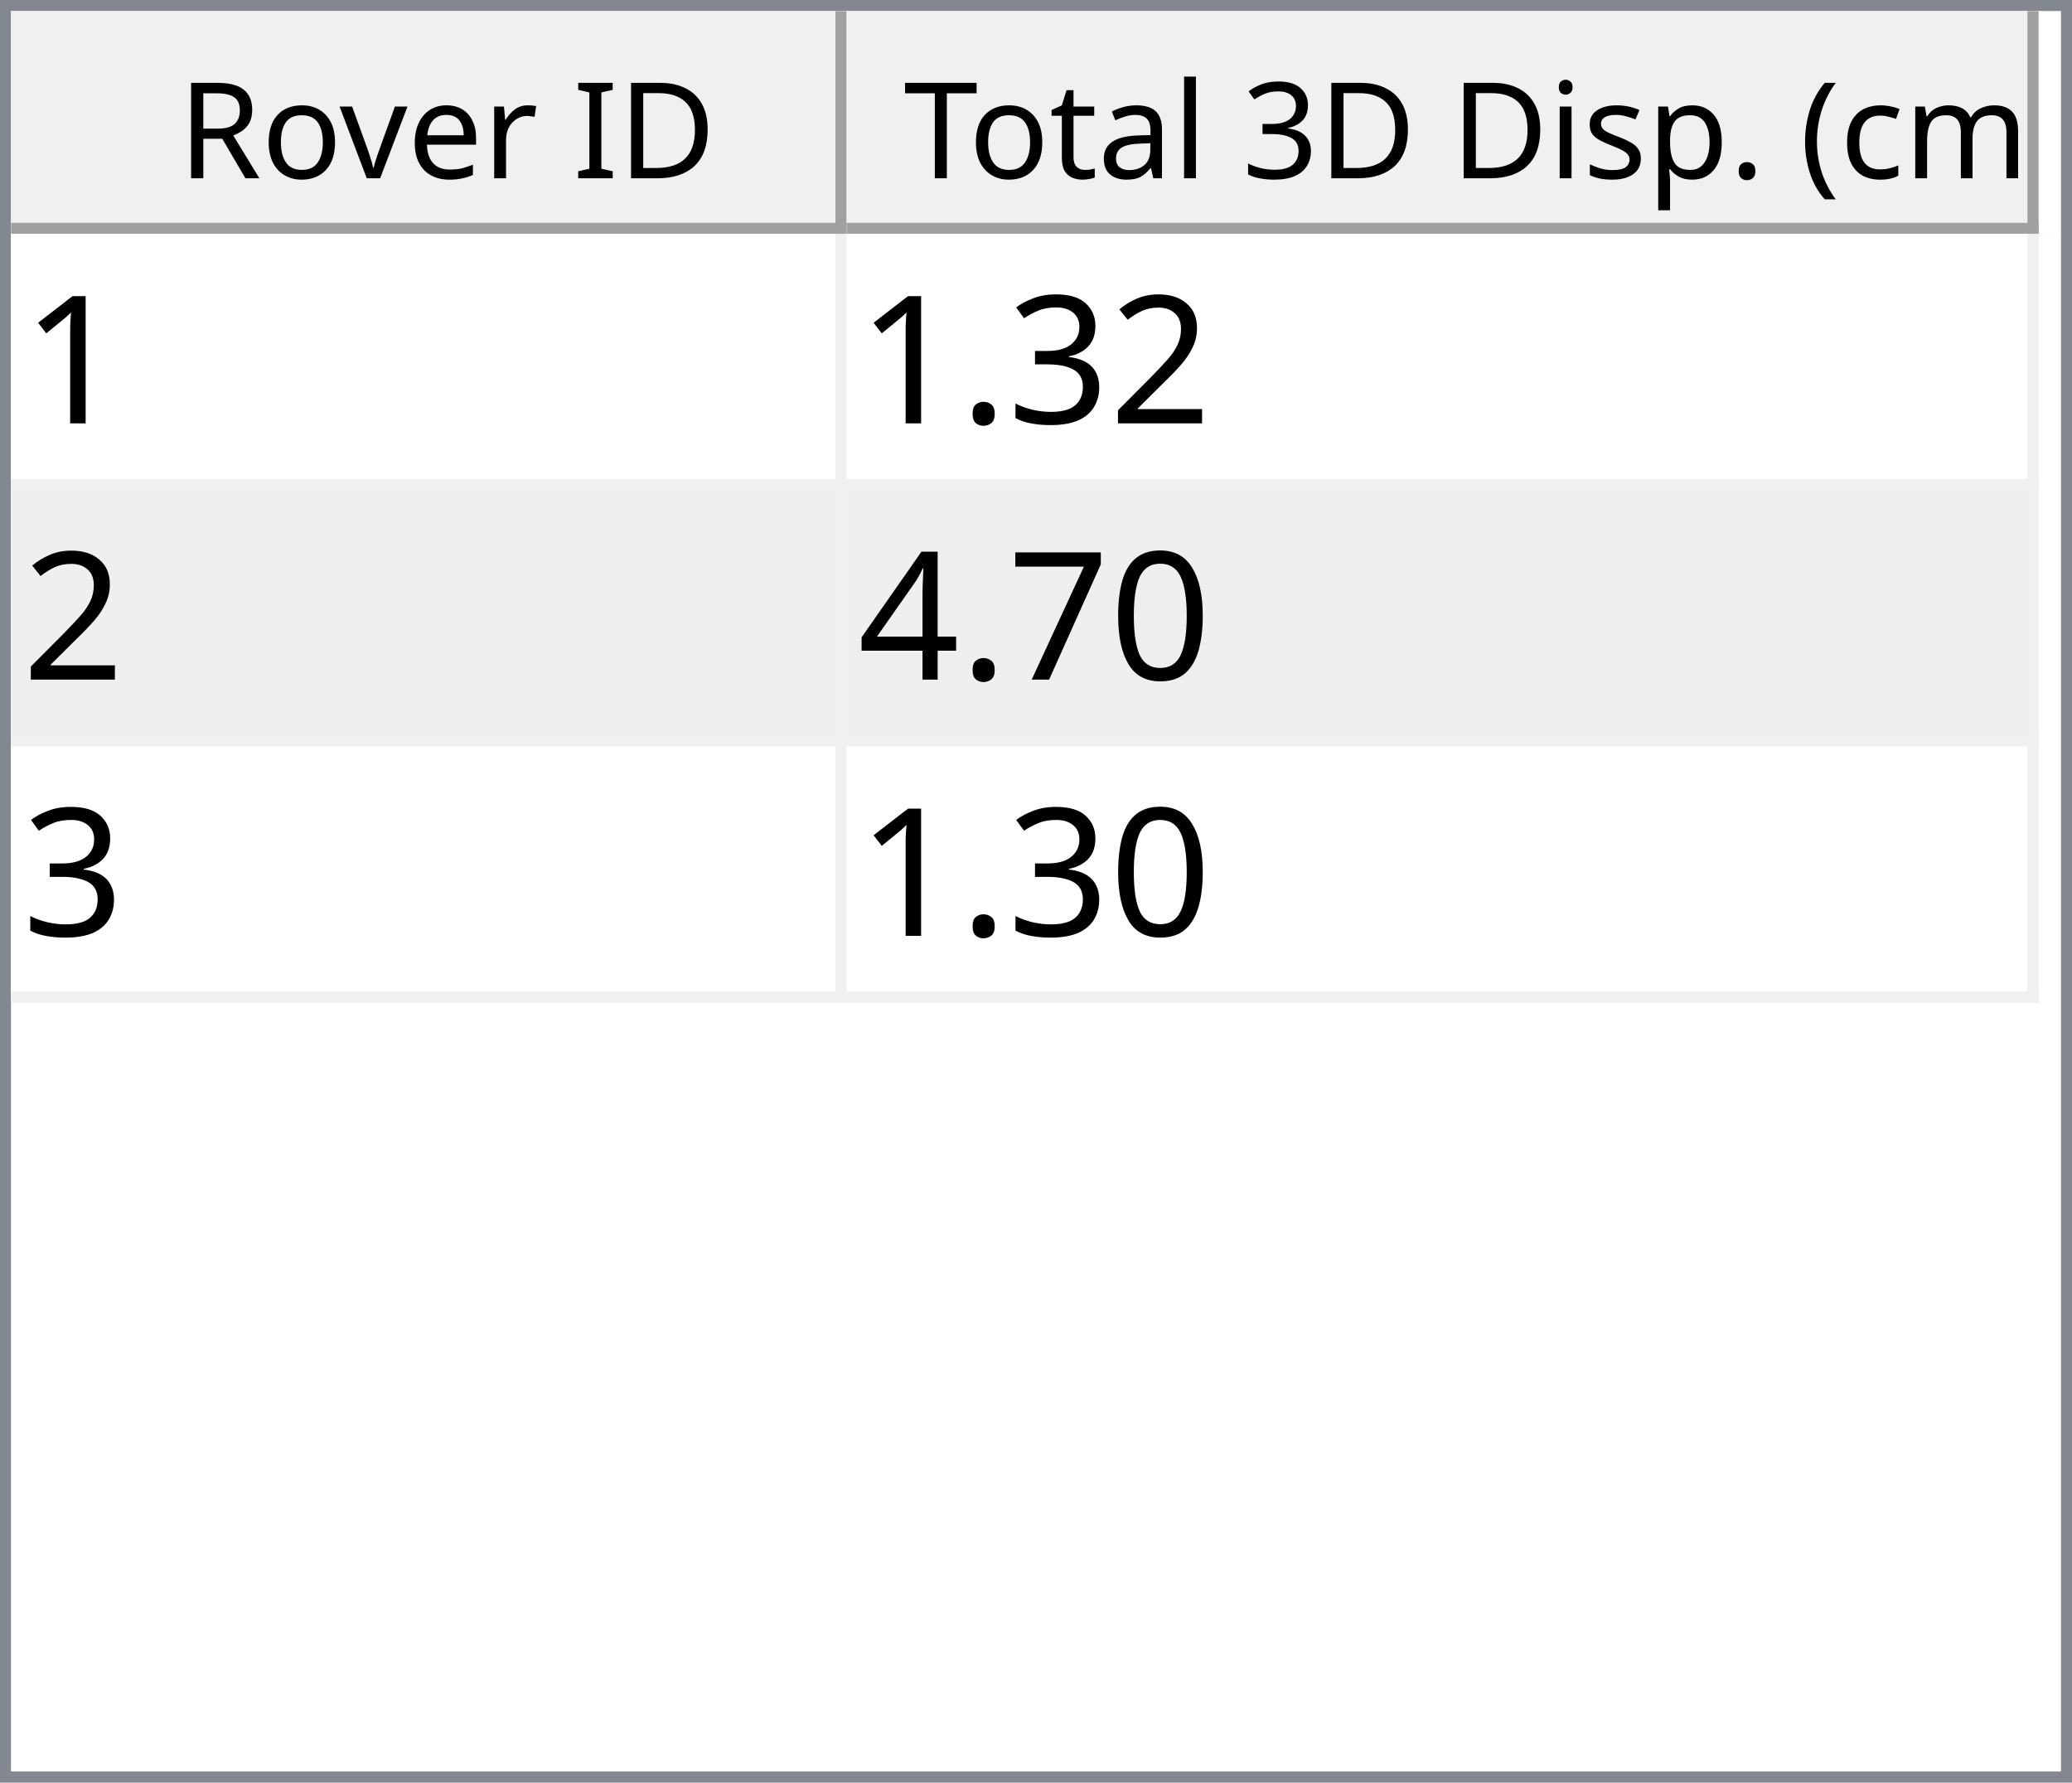
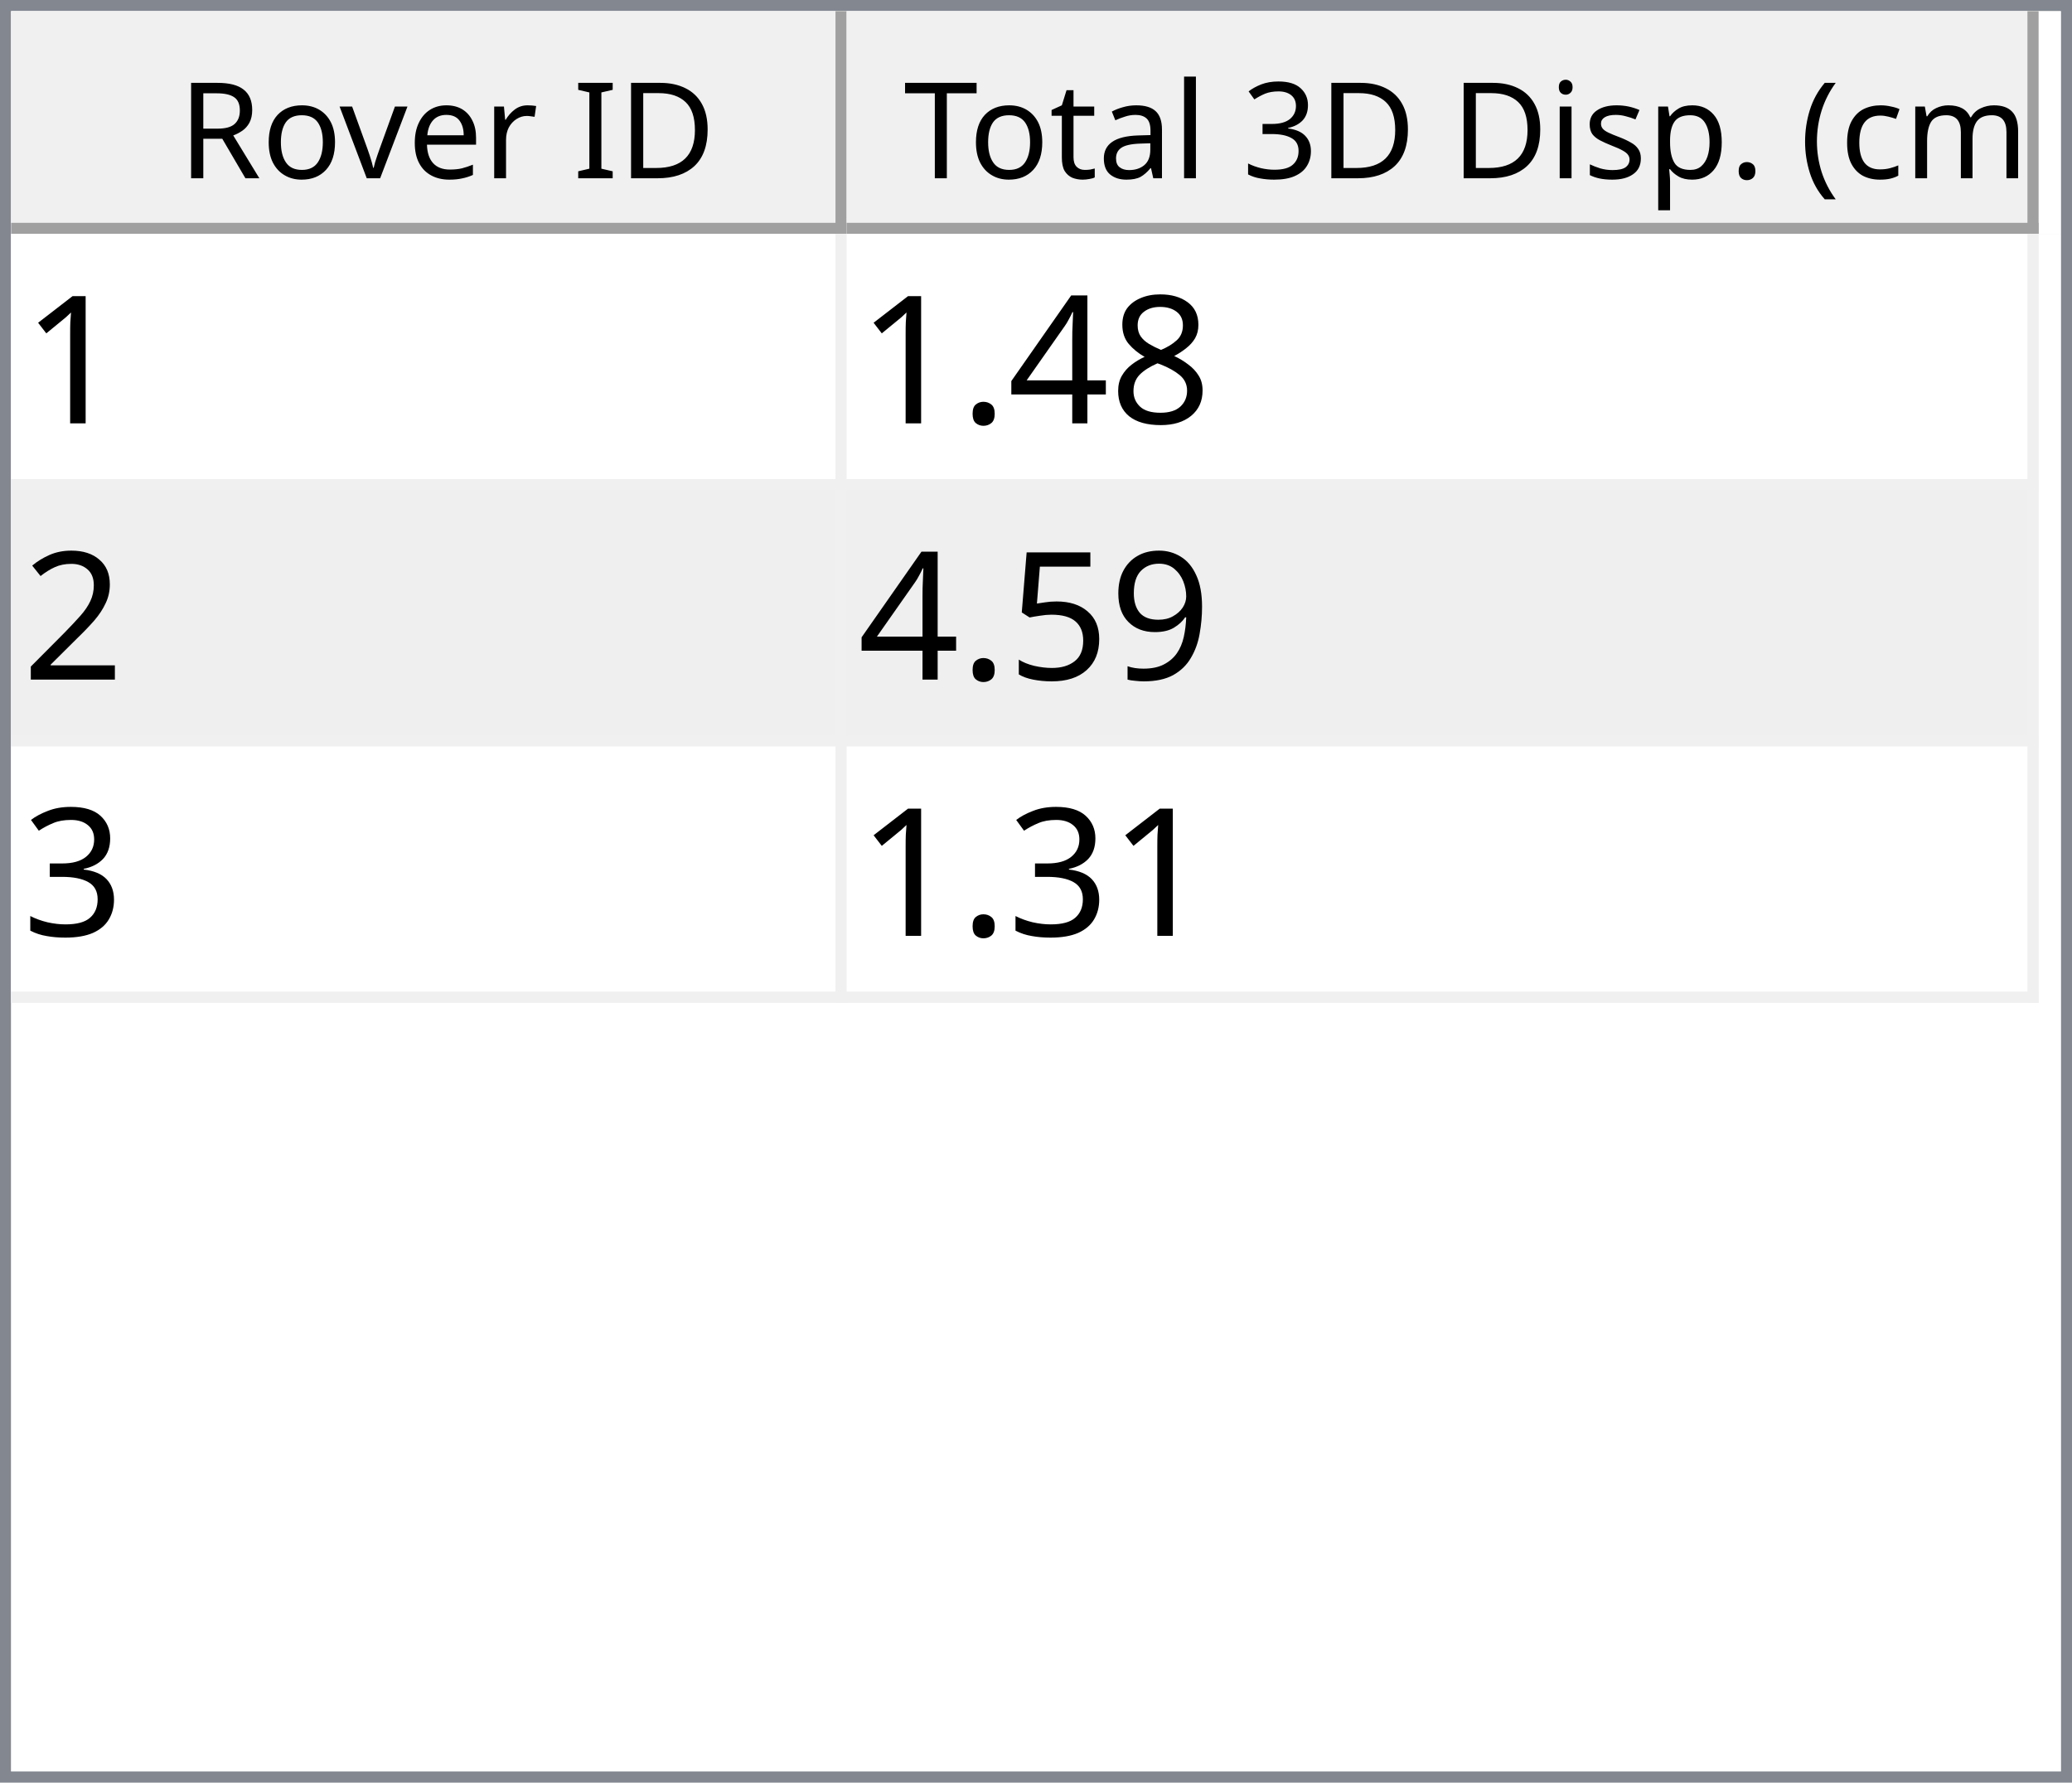
<svg xmlns="http://www.w3.org/2000/svg" style="fill-opacity:1; color-rendering:auto; color-interpolation:auto; text-rendering:auto; stroke:black; stroke-linecap:square; stroke-miterlimit:10; shape-rendering:auto; stroke-opacity:1; fill:black; stroke-dasharray:none; font-weight:normal; stroke-width:1; font-family:'Dialog'; font-style:normal; stroke-linejoin:miter; font-size:12px; stroke-dashoffset:0; image-rendering:auto;" width="186" height="160">
  <defs id="genericDefs" />
  <g>
    <defs id="defs1">
      <clipPath clipPathUnits="userSpaceOnUse" id="clipPath1">
        <path d="M0 0 L186 0 L186 160 L0 160 L0 0 Z" />
      </clipPath>
      <clipPath clipPathUnits="userSpaceOnUse" id="clipPath2">
        <path d="M0 0 L0 160 L186 160 L186 0 Z" />
      </clipPath>
      <clipPath clipPathUnits="userSpaceOnUse" id="clipPath3">
        <path d="M0 0 L0 20 L184 20 L184 0 Z" />
      </clipPath>
      <clipPath clipPathUnits="userSpaceOnUse" id="clipPath4">
        <path d="M0 0 L0 20 L75 20 L75 0 Z" />
      </clipPath>
      <clipPath clipPathUnits="userSpaceOnUse" id="clipPath5">
        <path d="M1 1 L1 19 L74 19 L74 1 Z" />
      </clipPath>
      <clipPath clipPathUnits="userSpaceOnUse" id="clipPath6">
        <path d="M0 0 L0 18 L73 18 L73 0 Z" />
      </clipPath>
      <clipPath clipPathUnits="userSpaceOnUse" id="clipPath7">
        <path d="M-0.5 -0.5 L-0.5 19.5 L74.5 19.5 L74.5 -0.5 Z" />
      </clipPath>
      <clipPath clipPathUnits="userSpaceOnUse" id="clipPath8">
        <path d="M0 0 L0 20 L107 20 L107 0 Z" />
      </clipPath>
      <clipPath clipPathUnits="userSpaceOnUse" id="clipPath9">
        <path d="M1 1 L1 19 L106 19 L106 1 Z" />
      </clipPath>
      <clipPath clipPathUnits="userSpaceOnUse" id="clipPath10">
        <path d="M0 0 L0 18 L105 18 L105 0 Z" />
      </clipPath>
      <clipPath clipPathUnits="userSpaceOnUse" id="clipPath11">
        <path d="M-0.5 -0.5 L-0.5 19.5 L106.5 19.5 L106.5 -0.5 Z" />
      </clipPath>
      <clipPath clipPathUnits="userSpaceOnUse" id="clipPath12">
        <path d="M0 0 L0 138 L184 138 L184 0 Z" />
      </clipPath>
      <clipPath clipPathUnits="userSpaceOnUse" id="clipPath13">
        <path d="M0 0 L0 69 L182 69 L182 0 Z" />
      </clipPath>
      <clipPath clipPathUnits="userSpaceOnUse" id="clipPath14">
        <path d="M-0.5 -0.5 L-0.5 68.5 L181.5 68.5 L181.5 -0.5 Z" />
      </clipPath>
      <clipPath clipPathUnits="userSpaceOnUse" id="clipPath15">
        <path d="M0 0 L0 22 L74 22 L74 0 Z" />
      </clipPath>
      <clipPath clipPathUnits="userSpaceOnUse" id="clipPath16">
        <path d="M0 0 L0 22 L106 22 L106 0 Z" />
      </clipPath>
      <font horiz-adv-x="64.551" id="font1">
        <font-face ascent="107.91" descent="25.098" units-per-em="100" style="font-style:normal; font-family:Segoe UI; font-weight:normal;" />
        <missing-glyph horiz-adv-x="64.551" d="M8.109 0 L8.109 68.266 L56.453 68.266 L56.453 0 L8.109 0 ZM15.328 7.234 L49.219 7.234 L49.219 61.031 L15.328 61.031 L15.328 7.234 Z" />
        <glyph unicode="D" horiz-adv-x="70.117" d="M9.188 0 L9.188 70.016 L28.516 70.016 Q65.531 70.016 65.531 35.891 Q65.531 19.672 55.25 9.836 Q44.969 0 27.734 0 L9.188 0 ZM17.391 62.594 L17.391 7.422 L27.828 7.422 Q41.609 7.422 49.273 14.797 Q56.938 22.172 56.938 35.688 Q56.938 62.594 28.328 62.594 L17.391 62.594 Z" />
        <glyph unicode="I" horiz-adv-x="26.611" d="M17.391 0 L9.188 0 L9.188 70.016 L17.391 70.016 L17.391 0 Z" />
        <glyph unicode=" " horiz-adv-x="27.393" d="" />
        <glyph unicode="r" horiz-adv-x="34.766" d="M34.188 41.891 Q32.078 43.5 28.125 43.5 Q23 43.5 19.555 38.672 Q16.109 33.844 16.109 25.484 L16.109 0 L8.109 0 L8.109 50 L16.109 50 L16.109 39.703 L16.312 39.703 Q18.016 44.969 21.531 47.922 Q25.047 50.875 29.391 50.875 Q32.516 50.875 34.188 50.203 L34.188 41.891 Z" />
        <glyph unicode="e" horiz-adv-x="52.295" d="M48.297 23 L12.984 23 Q13.188 14.656 17.484 10.109 Q21.781 5.562 29.297 5.562 Q37.75 5.562 44.828 11.141 L44.828 3.609 Q38.234 -1.172 27.391 -1.172 Q16.797 -1.172 10.742 5.641 Q4.688 12.453 4.688 24.812 Q4.688 36.469 11.305 43.82 Q17.922 51.172 27.734 51.172 Q37.547 51.172 42.922 44.828 Q48.297 38.484 48.297 27.203 L48.297 23 ZM40.094 29.781 Q40.047 36.719 36.75 40.578 Q33.453 44.438 27.594 44.438 Q21.922 44.438 17.969 40.383 Q14.016 36.328 13.094 29.781 L40.094 29.781 Z" />
        <glyph unicode="v" horiz-adv-x="47.9" d="M47.406 50 L27.484 0 L19.625 0 L0.688 50 L9.469 50 L22.172 13.672 Q23.578 9.672 23.922 6.688 L24.125 6.688 Q24.609 10.453 25.688 13.484 L38.969 50 L47.406 50 Z" />
        <glyph unicode="o" horiz-adv-x="58.594" d="M29 -1.172 Q17.922 -1.172 11.305 5.836 Q4.688 12.844 4.688 24.422 Q4.688 37.016 11.57 44.094 Q18.453 51.172 30.172 51.172 Q41.359 51.172 47.633 44.289 Q53.906 37.406 53.906 25.203 Q53.906 13.234 47.141 6.031 Q40.375 -1.172 29 -1.172 ZM29.594 44.438 Q21.875 44.438 17.383 39.188 Q12.891 33.938 12.891 24.703 Q12.891 15.828 17.43 10.695 Q21.969 5.562 29.594 5.562 Q37.359 5.562 41.531 10.594 Q45.703 15.625 45.703 24.906 Q45.703 34.281 41.531 39.359 Q37.359 44.438 29.594 44.438 Z" />
        <glyph unicode="R" horiz-adv-x="59.814" d="M59.375 0 L49.609 0 L37.891 19.625 Q36.281 22.359 34.766 24.289 Q33.25 26.219 31.664 27.438 Q30.078 28.656 28.25 29.219 Q26.422 29.781 24.125 29.781 L17.391 29.781 L17.391 0 L9.188 0 L9.188 70.016 L30.078 70.016 Q34.672 70.016 38.555 68.867 Q42.438 67.719 45.289 65.375 Q48.141 63.031 49.758 59.547 Q51.375 56.062 51.375 51.375 Q51.375 47.703 50.273 44.656 Q49.172 41.609 47.148 39.211 Q45.125 36.812 42.266 35.133 Q39.406 33.453 35.844 32.516 L35.844 32.328 Q37.594 31.547 38.891 30.547 Q40.188 29.547 41.359 28.18 Q42.531 26.812 43.68 25.078 Q44.828 23.344 46.234 21.047 L59.375 0 ZM17.391 62.594 L17.391 37.203 L28.516 37.203 Q31.594 37.203 34.203 38.133 Q36.812 39.062 38.719 40.797 Q40.625 42.531 41.703 45.047 Q42.781 47.562 42.781 50.688 Q42.781 56.297 39.141 59.445 Q35.5 62.594 28.609 62.594 L17.391 62.594 Z" />
        <glyph unicode=")" horiz-adv-x="30.176" d="M8.297 -15.922 L1.172 -15.922 Q16.406 2.344 16.406 26.812 Q16.406 51.469 1.078 70.016 L8.297 70.016 Q23.531 52.156 23.531 26.703 Q23.531 1.375 8.297 -15.922 Z" />
        <glyph unicode="m" horiz-adv-x="86.133" d="M79.109 0 L71.094 0 L71.094 28.719 Q71.094 37.016 68.531 40.727 Q65.969 44.438 59.906 44.438 Q54.781 44.438 51.195 39.75 Q47.609 35.062 47.609 28.516 L47.609 0 L39.594 0 L39.594 29.688 Q39.594 44.438 28.219 44.438 Q22.953 44.438 19.531 40.016 Q16.109 35.594 16.109 28.516 L16.109 0 L8.109 0 L8.109 50 L16.109 50 L16.109 42.094 L16.312 42.094 Q21.625 51.172 31.844 51.172 Q36.969 51.172 40.773 48.312 Q44.578 45.453 46 40.828 Q51.562 51.172 62.594 51.172 Q79.109 51.172 79.109 30.812 L79.109 0 Z" />
        <glyph unicode="c" horiz-adv-x="46.191" d="M42.188 2.297 Q36.422 -1.172 28.516 -1.172 Q17.828 -1.172 11.258 5.789 Q4.688 12.75 4.688 23.828 Q4.688 36.188 11.766 43.68 Q18.844 51.172 30.672 51.172 Q37.25 51.172 42.281 48.734 L42.281 40.531 Q36.719 44.438 30.375 44.438 Q22.703 44.438 17.797 38.945 Q12.891 33.453 12.891 24.516 Q12.891 15.719 17.508 10.641 Q22.125 5.562 29.891 5.562 Q36.422 5.562 42.188 9.906 L42.188 2.297 Z" />
        <glyph unicode="(" horiz-adv-x="30.176" d="M29.109 -15.922 L21.969 -15.922 Q6.844 1.375 6.844 26.703 Q6.844 52.156 21.969 70.016 L29.203 70.016 Q13.875 51.469 13.875 26.812 Q13.875 2.344 29.109 -15.922 Z" />
        <glyph unicode="." horiz-adv-x="21.68" d="M10.891 -1.078 Q8.641 -1.078 7.055 0.539 Q5.469 2.156 5.469 4.391 Q5.469 6.641 7.055 8.273 Q8.641 9.906 10.891 9.906 Q13.188 9.906 14.797 8.273 Q16.406 6.641 16.406 4.391 Q16.406 2.156 14.797 0.539 Q13.188 -1.078 10.891 -1.078 Z" />
        <glyph unicode="p" horiz-adv-x="58.789" d="M16.312 7.234 L16.109 7.234 L16.109 -23 L8.109 -23 L8.109 50 L16.109 50 L16.109 41.219 L16.312 41.219 Q22.219 51.172 33.594 51.172 Q43.266 51.172 48.688 44.461 Q54.109 37.75 54.109 26.469 Q54.109 13.922 48 6.375 Q41.891 -1.172 31.297 -1.172 Q21.578 -1.172 16.312 7.234 ZM16.109 27.391 L16.109 20.406 Q16.109 14.203 20.141 9.883 Q24.172 5.562 30.375 5.562 Q37.641 5.562 41.773 11.133 Q45.906 16.703 45.906 26.609 Q45.906 34.969 42.047 39.703 Q38.188 44.438 31.594 44.438 Q24.609 44.438 20.359 39.578 Q16.109 34.719 16.109 27.391 Z" />
        <glyph unicode="s" horiz-adv-x="42.432" d="M5.078 1.812 L5.078 10.406 Q11.625 5.562 19.484 5.562 Q30.031 5.562 30.031 12.594 Q30.031 14.594 29.125 15.992 Q28.219 17.391 26.68 18.461 Q25.141 19.531 23.07 20.383 Q21 21.234 18.609 22.172 Q15.281 23.484 12.766 24.828 Q10.25 26.172 8.57 27.859 Q6.891 29.547 6.031 31.695 Q5.172 33.844 5.172 36.719 Q5.172 40.234 6.789 42.945 Q8.406 45.656 11.086 47.484 Q13.766 49.312 17.211 50.242 Q20.656 51.172 24.312 51.172 Q30.812 51.172 35.938 48.922 L35.938 40.828 Q30.422 44.438 23.25 44.438 Q21 44.438 19.195 43.922 Q17.391 43.406 16.094 42.477 Q14.797 41.547 14.086 40.258 Q13.375 38.969 13.375 37.406 Q13.375 35.453 14.086 34.133 Q14.797 32.812 16.164 31.789 Q17.531 30.766 19.484 29.938 Q21.438 29.109 23.922 28.125 Q27.25 26.859 29.883 25.516 Q32.516 24.172 34.375 22.484 Q36.234 20.797 37.234 18.602 Q38.234 16.406 38.234 13.375 Q38.234 9.672 36.602 6.938 Q34.969 4.203 32.234 2.398 Q29.5 0.594 25.93 -0.289 Q22.359 -1.172 18.453 -1.172 Q10.75 -1.172 5.078 1.812 Z" />
        <glyph unicode="i" horiz-adv-x="24.219" d="M12.203 62.703 Q10.062 62.703 8.547 64.164 Q7.031 65.625 7.031 67.875 Q7.031 70.125 8.547 71.609 Q10.062 73.094 12.203 73.094 Q14.406 73.094 15.945 71.609 Q17.484 70.125 17.484 67.875 Q17.484 65.719 15.945 64.211 Q14.406 62.703 12.203 62.703 ZM16.109 0 L8.109 0 L8.109 50 L16.109 50 L16.109 0 Z" />
        <glyph unicode="3" horiz-adv-x="53.906" d="M46.531 19.828 Q46.531 15.094 44.75 11.211 Q42.969 7.328 39.719 4.57 Q36.469 1.812 31.93 0.297 Q27.391 -1.219 21.922 -1.219 Q11.922 -1.219 6 2.594 L6 11.188 Q13.094 5.609 22.219 5.609 Q25.875 5.609 28.828 6.539 Q31.781 7.469 33.906 9.227 Q36.031 10.984 37.18 13.477 Q38.328 15.969 38.328 19.094 Q38.328 32.812 18.797 32.812 L12.984 32.812 L12.984 39.594 L18.5 39.594 Q35.797 39.594 35.797 52.484 Q35.797 64.406 22.609 64.406 Q15.188 64.406 8.688 59.422 L8.688 67.188 Q15.375 71.188 24.609 71.188 Q29 71.188 32.57 69.969 Q36.141 68.75 38.68 66.555 Q41.219 64.359 42.609 61.281 Q44 58.203 44 54.5 Q44 40.672 30.031 36.719 L30.031 36.531 Q33.594 36.141 36.625 34.797 Q39.656 33.453 41.852 31.305 Q44.047 29.156 45.289 26.25 Q46.531 23.344 46.531 19.828 Z" />
        <glyph unicode="l" horiz-adv-x="24.219" d="M16.109 0 L8.109 0 L8.109 74.031 L16.109 74.031 L16.109 0 Z" />
        <glyph unicode="a" horiz-adv-x="50.879" d="M43.891 0 L35.891 0 L35.891 7.812 L35.688 7.812 Q30.469 -1.172 20.312 -1.172 Q12.844 -1.172 8.617 2.781 Q4.391 6.734 4.391 13.281 Q4.391 27.297 20.906 29.594 L35.891 31.688 Q35.891 44.438 25.594 44.438 Q16.547 44.438 9.281 38.281 L9.281 46.484 Q16.656 51.172 26.266 51.172 Q43.891 51.172 43.891 32.516 L43.891 0 ZM35.891 25.297 L23.828 23.641 Q18.266 22.859 15.43 20.875 Q12.594 18.891 12.594 13.875 Q12.594 10.203 15.211 7.883 Q17.828 5.562 22.172 5.562 Q28.125 5.562 32.008 9.742 Q35.891 13.922 35.891 20.312 L35.891 25.297 Z" />
        <glyph unicode="t" horiz-adv-x="33.887" d="M31.297 0.484 Q28.469 -1.078 23.828 -1.078 Q10.688 -1.078 10.688 13.578 L10.688 43.172 L2.094 43.172 L2.094 50 L10.688 50 L10.688 62.203 L18.703 64.797 L18.703 50 L31.297 50 L31.297 43.172 L18.703 43.172 L18.703 14.984 Q18.703 9.969 20.414 7.82 Q22.125 5.672 26.078 5.672 Q29.109 5.672 31.297 7.328 L31.297 0.484 Z" />
        <glyph unicode="T" horiz-adv-x="52.393" d="M50.594 62.594 L30.375 62.594 L30.375 0 L22.172 0 L22.172 62.594 L2 62.594 L2 70.016 L50.594 70.016 L50.594 62.594 Z" />
      </font>
      <font horiz-adv-x="75.0" id="font2">
        <font-face ascent="100.537" descent="21.973" units-per-em="100" style="font-style:normal; font-family:sans-serif; font-weight:normal;" />
        <missing-glyph horiz-adv-x="75.0" d="M12.5 0 L12.5 62.5 L62.5 62.5 L62.5 0 L12.5 0 ZM14.062 1.562 L60.938 1.562 L60.938 60.938 L14.062 60.938 L14.062 1.562 Z" />
        <glyph unicode="1" horiz-adv-x="55.615" d="M37.25 0 L28.469 0 L28.469 56 Q25.297 52.984 20.141 49.953 Q14.984 46.922 10.891 45.406 L10.891 53.906 Q18.266 57.375 23.781 62.305 Q29.297 67.234 31.594 71.875 L37.25 71.875 L37.25 0 Z" />
+         <glyph unicode="8" horiz-adv-x="55.615" d="M17.672 38.812 Q12.203 40.828 9.57 44.539 Q6.938 48.25 6.938 53.422 Q6.938 61.234 12.555 66.555 Q18.172 71.875 27.484 71.875 Q36.859 71.875 42.578 66.43 Q48.297 60.984 48.297 53.172 Q48.297 48.188 45.68 44.508 Q43.062 40.828 37.75 38.812 Q44.344 36.672 47.781 31.883 Q51.219 27.094 51.219 20.453 Q51.219 11.281 44.727 5.031 Q38.234 -1.219 27.641 -1.219 Q17.047 -1.219 10.547 5.055 Q4.047 11.328 4.047 20.703 Q4.047 27.688 7.594 32.398 Q11.141 37.109 17.672 38.812 ZM15.922 53.719 Q15.922 48.641 19.195 45.414 Q22.469 42.188 27.688 42.188 Q32.766 42.188 36.016 45.383 Q39.266 48.578 39.266 53.219 Q39.266 58.062 35.914 61.359 Q32.562 64.656 27.594 64.656 Q22.562 64.656 19.242 61.43 Q15.922 58.203 15.922 53.719 ZM13.094 20.656 Q13.094 16.891 14.875 13.375 Q16.656 9.859 20.172 7.93 Q23.688 6 27.734 6 Q34.031 6 38.133 10.055 Q42.234 14.109 42.234 20.359 Q42.234 26.703 38.016 30.859 Q33.797 35.016 27.438 35.016 Q21.234 35.016 17.164 30.914 Q13.094 26.812 13.094 20.656 Z" />
+         <glyph unicode="4" horiz-adv-x="55.615" d="M32.328 0 L32.328 17.141 L1.266 17.141 L1.266 25.203 L33.938 71.578 L41.109 71.578 L41.109 25.203 L50.781 25.203 L50.781 17.141 L41.109 17.141 L41.109 0 L32.328 0 ZM32.328 25.203 L32.328 57.469 L9.906 25.203 L32.328 25.203 Z" />
+         <glyph unicode="." horiz-adv-x="27.783" d="M9.078 0 L9.078 10.016 L19.094 10.016 L19.094 0 L9.078 0 Z" />
        <glyph unicode="2" horiz-adv-x="55.615" d="M50.344 8.453 L50.344 0 L3.031 0 Q2.938 3.172 4.047 6.109 Q5.859 10.938 9.836 15.625 Q13.812 20.312 21.344 26.469 Q33.016 36.031 37.117 41.625 Q41.219 47.219 41.219 52.203 Q41.219 57.422 37.477 61.008 Q33.734 64.594 27.734 64.594 Q21.391 64.594 17.578 60.789 Q13.766 56.984 13.719 50.25 L4.688 51.172 Q5.609 61.281 11.664 66.578 Q17.719 71.875 27.938 71.875 Q38.234 71.875 44.242 66.164 Q50.25 60.453 50.25 52 Q50.25 47.703 48.492 43.555 Q46.734 39.406 42.656 34.812 Q38.578 30.219 29.109 22.219 Q21.188 15.578 18.945 13.211 Q16.703 10.844 15.234 8.453 L50.344 8.453 Z" />
+         <glyph unicode="9" horiz-adv-x="55.615" d="M5.469 16.547 L13.922 17.328 Q14.984 11.375 18.016 8.688 Q21.047 6 25.781 6 Q29.828 6 32.883 7.859 Q35.938 9.719 37.891 12.82 Q39.844 15.922 41.164 21.195 Q42.484 26.469 42.484 31.938 Q42.484 32.516 42.438 33.688 Q39.797 29.5 35.234 26.883 Q30.672 24.266 25.344 24.266 Q16.453 24.266 10.305 30.711 Q4.156 37.156 4.156 47.703 Q4.156 58.594 10.578 65.234 Q17 71.875 26.656 71.875 Q33.641 71.875 39.43 68.117 Q45.219 64.359 48.219 57.398 Q51.219 50.438 51.219 37.25 Q51.219 23.531 48.242 15.406 Q45.266 7.281 39.383 3.031 Q33.5 -1.219 25.594 -1.219 Q17.188 -1.219 11.867 3.445 Q6.547 8.109 5.469 16.547 ZM41.453 48.141 Q41.453 55.719 37.43 60.156 Q33.406 64.594 27.734 64.594 Q21.875 64.594 17.531 59.812 Q13.188 55.031 13.188 47.406 Q13.188 40.578 17.312 36.305 Q21.438 32.031 27.484 32.031 Q33.594 32.031 37.523 36.305 Q41.453 40.578 41.453 48.141 Z" />
+         <glyph unicode="5" horiz-adv-x="55.615" d="M4.156 18.75 L13.375 19.531 Q14.406 12.797 18.141 9.398 Q21.875 6 27.156 6 Q33.5 6 37.891 10.789 Q42.281 15.578 42.281 23.484 Q42.281 31 38.062 35.352 Q33.844 39.703 27 39.703 Q22.75 39.703 19.336 37.773 Q15.922 35.844 13.969 32.766 L5.719 33.844 L12.641 70.609 L48.25 70.609 L48.25 62.203 L19.672 62.203 L15.828 42.969 Q22.266 47.469 29.344 47.469 Q38.719 47.469 45.164 40.969 Q51.609 34.469 51.609 24.266 Q51.609 14.547 45.953 7.469 Q39.062 -1.219 27.156 -1.219 Q17.391 -1.219 11.211 4.25 Q5.031 9.719 4.156 18.75 Z" />
        <glyph unicode="3" horiz-adv-x="55.615" d="M4.203 18.891 L12.984 20.062 Q14.5 12.594 18.141 9.297 Q21.781 6 27 6 Q33.203 6 37.477 10.297 Q41.75 14.594 41.75 20.953 Q41.75 27 37.797 30.93 Q33.844 34.859 27.734 34.859 Q25.25 34.859 21.531 33.891 L22.516 41.609 Q23.391 41.5 23.922 41.5 Q29.547 41.5 34.039 44.43 Q38.531 47.359 38.531 53.469 Q38.531 58.297 35.258 61.477 Q31.984 64.656 26.812 64.656 Q21.688 64.656 18.266 61.43 Q14.844 58.203 13.875 51.766 L5.078 53.328 Q6.688 62.156 12.398 67.016 Q18.109 71.875 26.609 71.875 Q32.469 71.875 37.398 69.359 Q42.328 66.844 44.945 62.5 Q47.562 58.156 47.562 53.266 Q47.562 48.641 45.07 44.828 Q42.578 41.016 37.703 38.766 Q44.047 37.312 47.562 32.695 Q51.078 28.078 51.078 21.141 Q51.078 11.766 44.242 5.25 Q37.406 -1.266 26.953 -1.266 Q17.531 -1.266 11.305 4.352 Q5.078 9.969 4.203 18.891 Z" />
-         <glyph unicode="." horiz-adv-x="27.783" d="M9.078 0 L9.078 10.016 L19.094 10.016 L19.094 0 L9.078 0 Z" />
-         <glyph unicode="0" horiz-adv-x="55.615" d="M4.156 35.297 Q4.156 48 6.766 55.742 Q9.375 63.484 14.523 67.68 Q19.672 71.875 27.484 71.875 Q33.25 71.875 37.594 69.555 Q41.938 67.234 44.773 62.867 Q47.609 58.5 49.219 52.227 Q50.828 45.953 50.828 35.297 Q50.828 22.703 48.242 14.969 Q45.656 7.234 40.508 3.008 Q35.359 -1.219 27.484 -1.219 Q17.141 -1.219 11.234 6.203 Q4.156 15.141 4.156 35.297 ZM13.188 35.297 Q13.188 17.672 17.312 11.836 Q21.438 6 27.484 6 Q33.547 6 37.672 11.859 Q41.797 17.719 41.797 35.297 Q41.797 52.984 37.672 58.789 Q33.547 64.594 27.391 64.594 Q21.344 64.594 17.719 59.469 Q13.188 52.938 13.188 35.297 Z" />
-         <glyph unicode="7" horiz-adv-x="55.615" d="M4.734 62.203 L4.734 70.656 L51.078 70.656 L51.078 63.812 Q44.234 56.547 37.523 44.484 Q30.812 32.422 27.156 19.672 Q24.516 10.688 23.781 0 L14.75 0 Q14.891 8.453 18.062 20.414 Q21.234 32.375 27.172 43.484 Q33.109 54.594 39.797 62.203 L4.734 62.203 Z" />
-         <glyph unicode="4" horiz-adv-x="55.615" d="M32.328 0 L32.328 17.141 L1.266 17.141 L1.266 25.203 L33.938 71.578 L41.109 71.578 L41.109 25.203 L50.781 25.203 L50.781 17.141 L41.109 17.141 L41.109 0 L32.328 0 ZM32.328 25.203 L32.328 57.469 L9.906 25.203 L32.328 25.203 Z" />
      </font>
    </defs>
    <g style="fill:white; stroke:white;">
      <rect x="0" y="0" width="186" style="clip-path:url(#clipPath1); stroke:none;" height="160" />
    </g>
    <g style="fill:white; text-rendering:optimizeSpeed; color-rendering:optimizeSpeed; image-rendering:optimizeSpeed; shape-rendering:crispEdges; stroke:white; color-interpolation:sRGB;">
      <rect x="0" width="186" height="160" y="0" style="stroke:none;" />
      <path style="stroke:none;" d="M0 160 L186 160 L186 0 L0 0 Z" />
    </g>
    <g style="fill:rgb(240,240,240); font-family:'Segoe UI'; stroke:rgb(240,240,240);">
      <rect x="0" y="0" width="186" style="clip-path:url(#clipPath2); stroke:none;" height="160" />
    </g>
    <g style="fill:rgb(130,135,144); font-family:'Segoe UI'; stroke:rgb(130,135,144);">
      <path d="M0 0 L186 0 L186 160 L0 160 L0 0 ZM1 1 L185 1 L185 159 L1 159 L1 1 Z" style="fill-rule:evenodd; clip-path:url(#clipPath2); stroke:none;" />
    </g>
    <g style="fill:white; font-family:'Segoe UI'; stroke:white;" transform="translate(1,1)">
      <rect x="0" y="0" width="184" style="clip-path:url(#clipPath3); stroke:none;" height="20" />
    </g>
    <g style="fill:rgb(240,240,240); font-family:'Segoe UI'; stroke:rgb(240,240,240);" transform="translate(1,1)">
      <rect x="0" y="0" width="75" style="clip-path:url(#clipPath4); stroke:none;" height="20" />
    </g>
    <g style="font-family:'Segoe UI';" transform="translate(2,2)">
      <text x="14" xml:space="preserve" y="14" style="clip-path:url(#clipPath6); stroke:none;">Rover ID</text>
    </g>
    <g style="fill:rgb(160,160,160); font-family:'Segoe UI'; stroke:rgb(160,160,160); stroke-linejoin:bevel;" transform="translate(1.5,1.5)">
      <line x1="74" x2="74" y1="0" style="fill:none; clip-path:url(#clipPath7);" y2="19" />
    </g>
    <g style="fill:rgb(160,160,160); font-family:'Segoe UI'; stroke:rgb(160,160,160); stroke-linejoin:bevel;" transform="matrix(1,0,0,1,1,1) translate(0.5,0.5)">
      <line x1="0" x2="74" y1="19" style="fill:none; clip-path:url(#clipPath7);" y2="19" />
    </g>
    <g style="fill:rgb(240,240,240); font-family:'Segoe UI'; stroke:rgb(240,240,240);" transform="translate(76,1)">
      <rect x="0" y="0" width="107" style="clip-path:url(#clipPath8); stroke:none;" height="20" />
    </g>
    <g style="font-family:'Segoe UI';" transform="translate(77,2)">
      <text x="1" xml:space="preserve" y="14" style="clip-path:url(#clipPath10); stroke:none;"> Total 3D Disp. (cm)</text>
    </g>
    <g style="fill:rgb(160,160,160); font-family:'Segoe UI'; stroke:rgb(160,160,160); stroke-linejoin:bevel;" transform="translate(76.5,1.5)">
      <line x1="106" x2="106" y1="0" style="fill:none; clip-path:url(#clipPath11);" y2="19" />
    </g>
    <g style="fill:rgb(160,160,160); font-family:'Segoe UI'; stroke:rgb(160,160,160); stroke-linejoin:bevel;" transform="matrix(1,0,0,1,76,1) translate(0.5,0.5)">
      <line x1="0" x2="106" y1="19" style="fill:none; clip-path:url(#clipPath11);" y2="19" />
    </g>
    <g style="fill:white; font-family:'Segoe UI'; stroke:white;" transform="translate(1,21)">
      <rect x="0" y="0" width="184" style="clip-path:url(#clipPath12); stroke:none;" height="138" />
    </g>
    <g style="fill:rgb(240,240,240); font-size:16px; font-family:sans-serif; stroke:rgb(240,240,240);" transform="translate(1,21)">
      <rect x="0" y="0" width="182" style="clip-path:url(#clipPath13); stroke:none;" height="69" />
      <line transform="translate(0.5,0.5)" x1="0" x2="181" y1="22" style="clip-path:url(#clipPath14); fill:none; stroke-linejoin:bevel;" y2="22" />
    </g>
    <g transform="matrix(1,0,0,1,1,21) translate(0.5,0.5)" style="fill:rgb(240,240,240); font-size:16px; font-family:sans-serif; stroke:rgb(240,240,240); stroke-linejoin:bevel;">
      <line x1="0" x2="181" y1="45" style="fill:none; clip-path:url(#clipPath14);" y2="45" />
    </g>
    <g transform="matrix(1,0,0,1,1,21) translate(0.5,0.5)" style="fill:rgb(240,240,240); font-size:16px; font-family:sans-serif; stroke:rgb(240,240,240); stroke-linejoin:bevel;">
      <line x1="0" x2="181" y1="68" style="fill:none; clip-path:url(#clipPath14);" y2="68" />
    </g>
    <g transform="matrix(1,0,0,1,1,21) translate(0.5,0.5)" style="fill:rgb(240,240,240); font-size:16px; font-family:sans-serif; stroke:rgb(240,240,240); stroke-linejoin:bevel;">
      <line x1="74" x2="74" y1="0" style="fill:none; clip-path:url(#clipPath14);" y2="68" />
    </g>
    <g transform="matrix(1,0,0,1,1,21) translate(0.5,0.5)" style="fill:rgb(240,240,240); font-size:16px; font-family:sans-serif; stroke:rgb(240,240,240); stroke-linejoin:bevel;">
      <line x1="181" x2="181" y1="0" style="fill:none; clip-path:url(#clipPath14);" y2="68" />
    </g>
    <g style="fill:white; font-size:16px; font-family:sans-serif; stroke:white;" transform="matrix(1,0,0,1,1,21)">
      <rect x="0" y="0" width="74" style="clip-path:url(#clipPath15); stroke:none;" height="22" />
      <text x="1" y="17" style="fill:black; clip-path:url(#clipPath15); stroke:none;" xml:space="preserve">1</text>
    </g>
    <g style="fill:white; font-size:16px; font-family:sans-serif; stroke:white;" transform="matrix(1,0,0,1,1,21) translate(75,0)">
      <rect x="0" y="0" width="106" style="clip-path:url(#clipPath16); stroke:none;" height="22" />
-       <text x="1" y="17" style="fill:black; clip-path:url(#clipPath16); stroke:none;" xml:space="preserve">1.32</text>
+       <text x="1" y="17" style="fill:black; clip-path:url(#clipPath16); stroke:none;" xml:space="preserve">1.48</text>
    </g>
    <g style="fill:rgb(239,239,239); font-size:16px; font-family:sans-serif; stroke:rgb(239,239,239);" transform="matrix(1,0,0,1,1,21) translate(0,23)">
      <rect x="0" y="0" width="74" style="clip-path:url(#clipPath15); stroke:none;" height="22" />
      <text x="1" y="17" style="fill:black; clip-path:url(#clipPath15); stroke:none;" xml:space="preserve">2</text>
    </g>
    <g style="fill:rgb(239,239,239); font-size:16px; font-family:sans-serif; stroke:rgb(239,239,239);" transform="matrix(1,0,0,1,1,21) translate(75,23)">
      <rect x="0" y="0" width="106" style="clip-path:url(#clipPath16); stroke:none;" height="22" />
-       <text x="1" y="17" style="fill:black; clip-path:url(#clipPath16); stroke:none;" xml:space="preserve">4.70</text>
+       <text x="1" y="17" style="fill:black; clip-path:url(#clipPath16); stroke:none;" xml:space="preserve">4.59</text>
    </g>
    <g style="fill:white; font-size:16px; font-family:sans-serif; stroke:white;" transform="matrix(1,0,0,1,1,21) translate(0,46)">
      <rect x="0" y="0" width="74" style="clip-path:url(#clipPath15); stroke:none;" height="22" />
      <text x="1" y="17" style="fill:black; clip-path:url(#clipPath15); stroke:none;" xml:space="preserve">3</text>
    </g>
    <g style="fill:white; font-size:16px; font-family:sans-serif; stroke:white;" transform="matrix(1,0,0,1,1,21) translate(75,46)">
      <rect x="0" y="0" width="106" style="clip-path:url(#clipPath16); stroke:none;" height="22" />
-       <text x="1" y="17" style="fill:black; clip-path:url(#clipPath16); stroke:none;" xml:space="preserve">1.30</text>
+       <text x="1" y="17" style="fill:black; clip-path:url(#clipPath16); stroke:none;" xml:space="preserve">1.31</text>
    </g>
  </g>
</svg>
